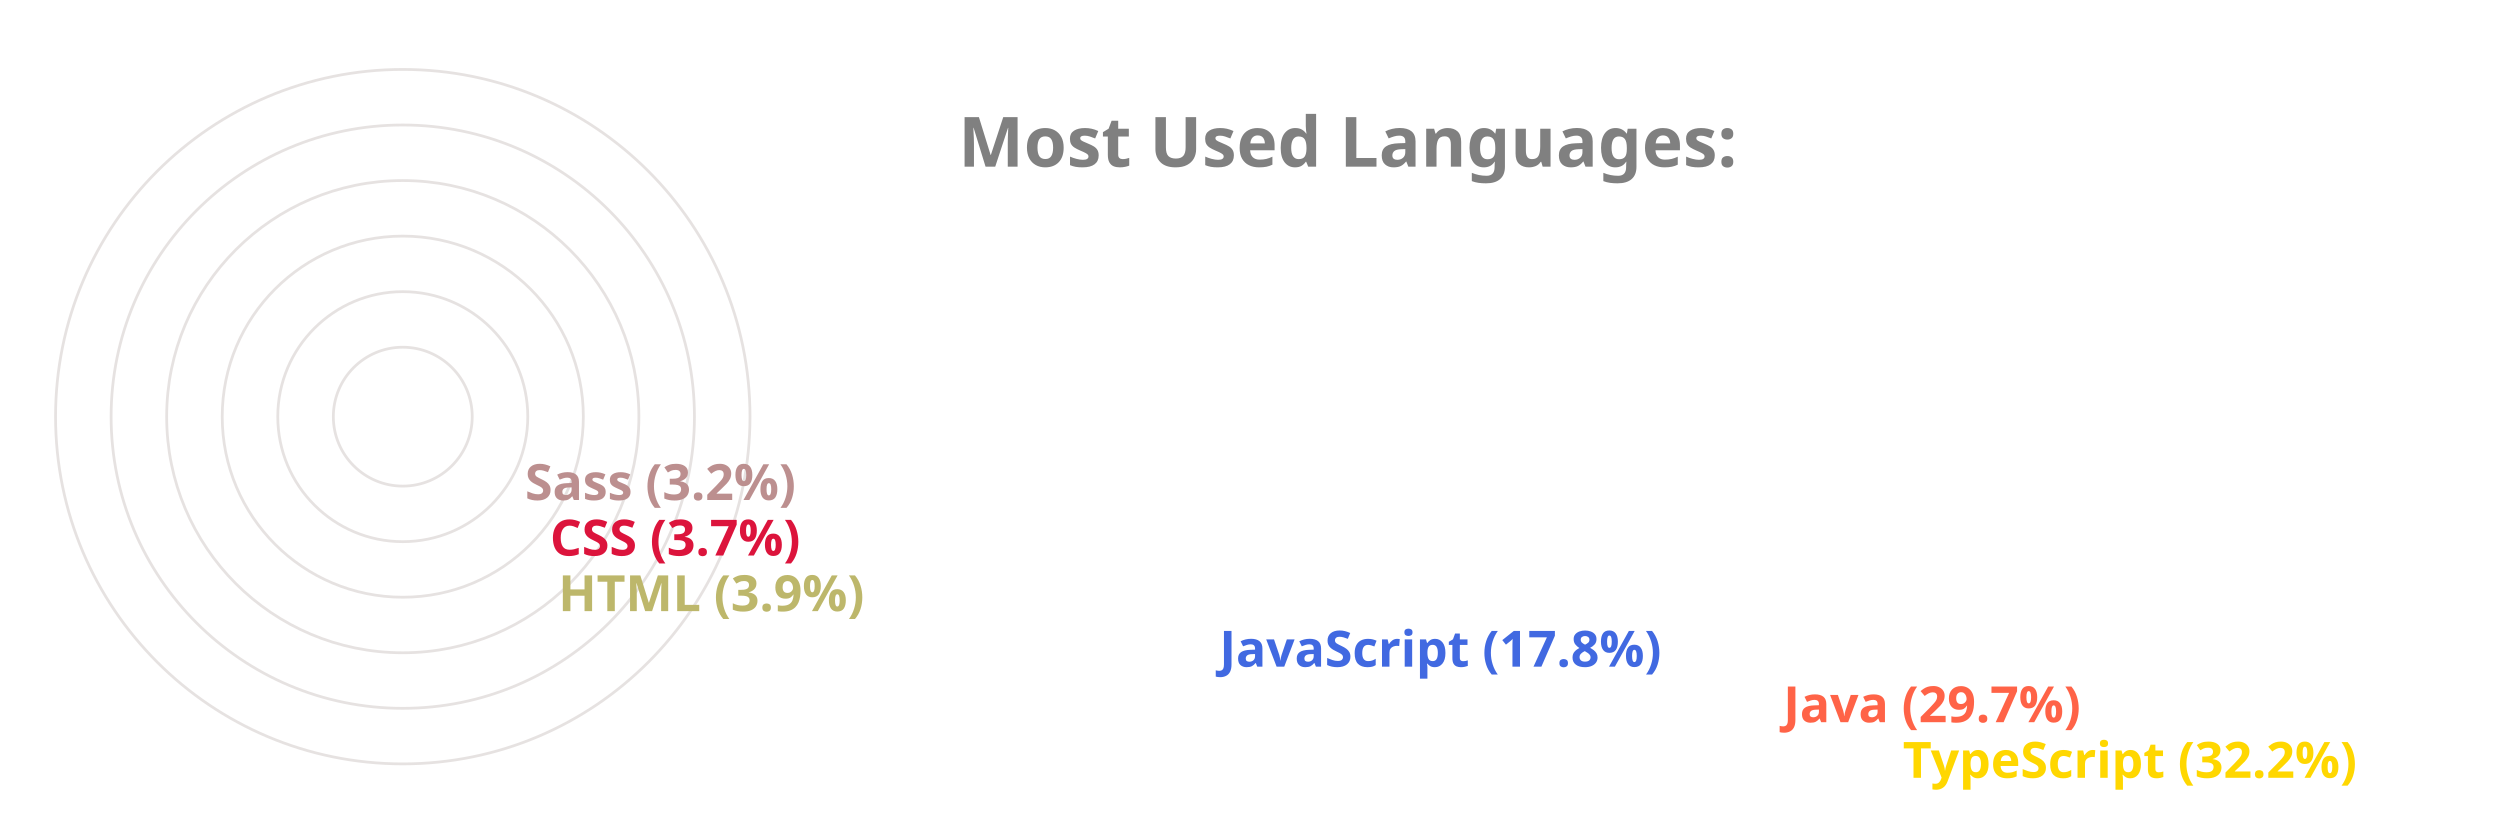
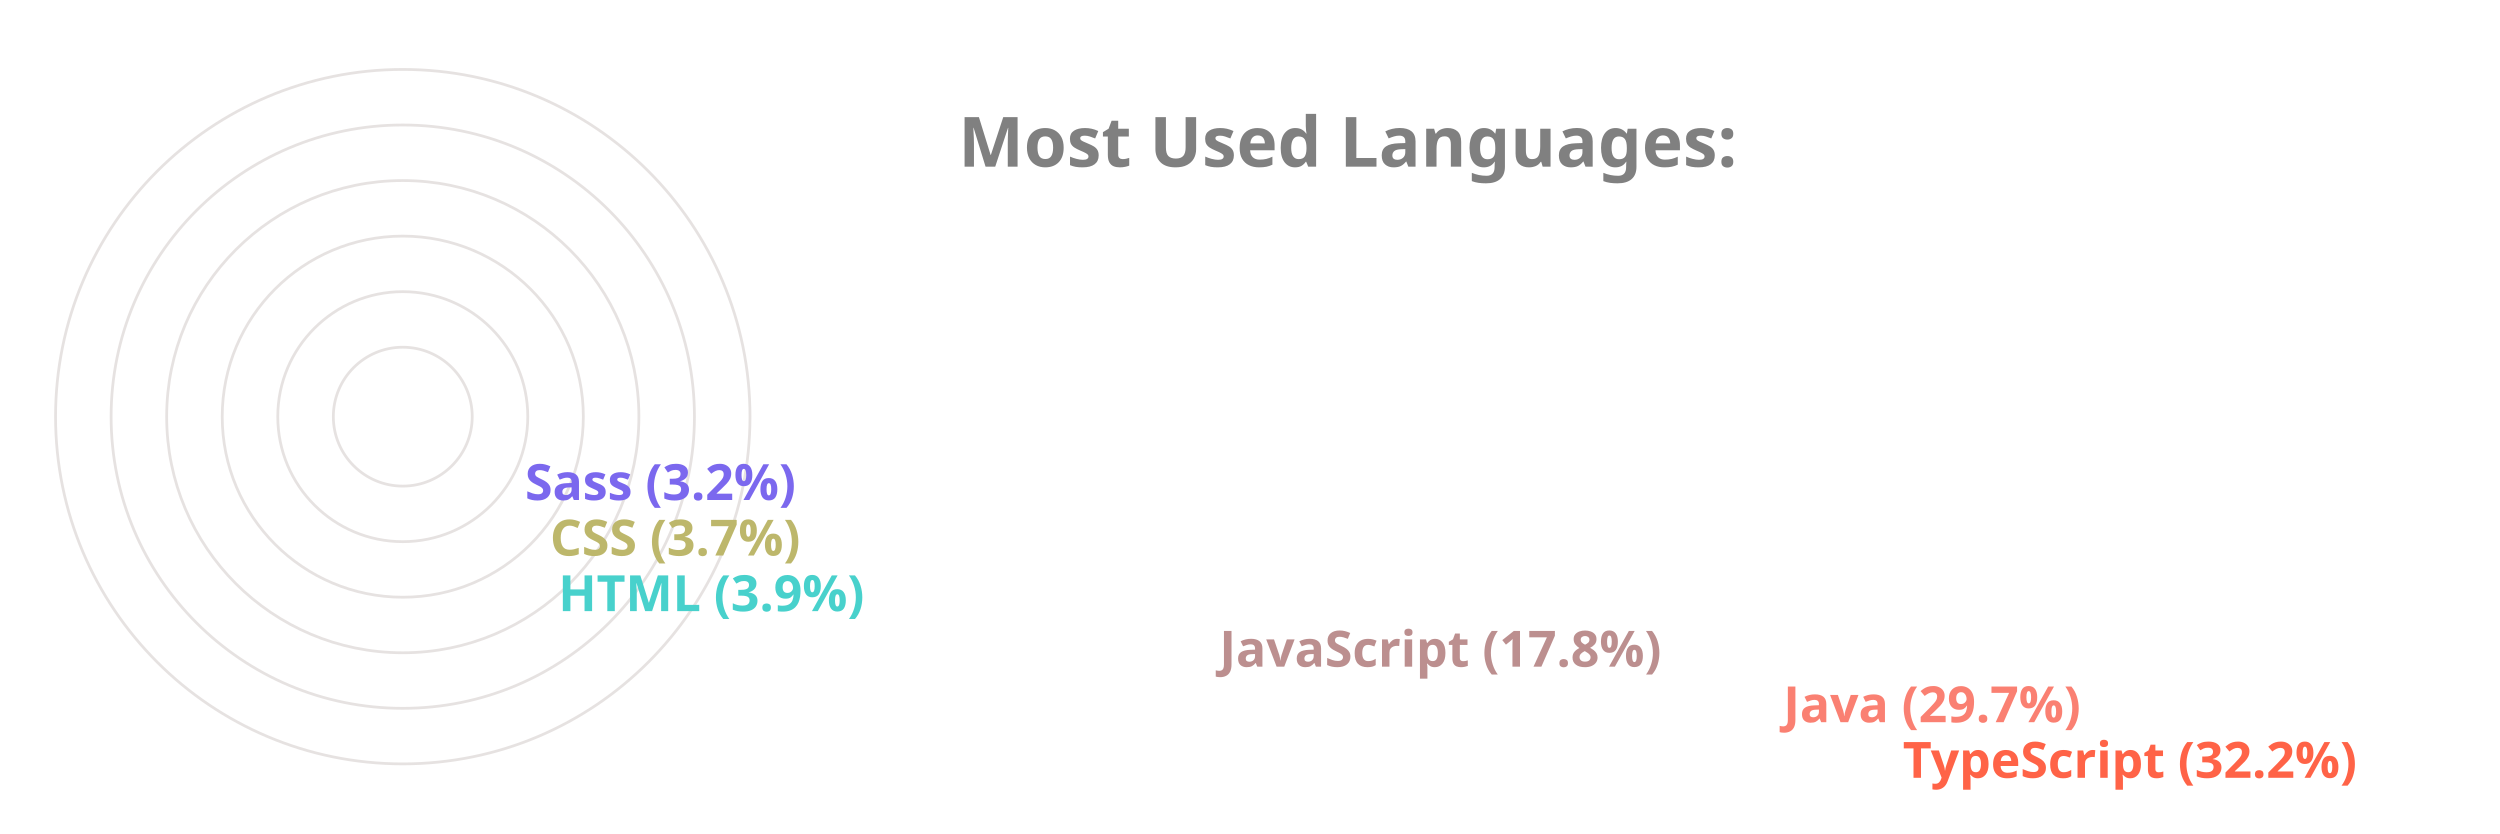
<svg xmlns="http://www.w3.org/2000/svg" viewBox="0 0 650 300" height="200px" width="600px">
  <style>
		.label {
			font: bold 25px sans-serif;
			color: #404040;
			-webkit-text-stroke: 1px white;
	  	}
		.name {
			font: bold 18px sans-serif;
			color: #404040;
	  	}

		.line {
			stroke-dasharray: 1000;
			stroke-dashoffset: 1000;
			animation: dash 3.5s ease-in-out forwards;	
			animation-iteration-count: infinite;
			animation-direction: alternate-reverse;
		}

		.path {
			stroke-dasharray: 1000;
			stroke-dashoffset: 1000;
			animation: dash 3.5s ease-in-out forwards;	
			animation-iteration-count: infinite;
			animation-direction: alternate-reverse;
		}
		  
		@keyframes dash {
			to {
				stroke-dashoffset: 0;
			}
		}

	</style>
  <g stroke="#E6E2E1" fill="none" stroke-width="1">
    <circle cx="20" cy="150" r="125" />
    <circle cx="20" cy="150" r="105" />
    <circle cx="20" cy="150" r="85" />
    <circle cx="20" cy="150" r="65" />
    <circle cx="20" cy="150" r="45" />
    <circle cx="20" cy="150" r="25" />
  </g>
  <g fill="none" stroke-width="20" class="line">
-     <line x2="550" y2="275" x1="20" y1="275" stroke="Gold" />
-     <line x2="507" y2="255" x1="20" y1="255" stroke="Tomato" />
-     <line x2="304" y2="235" x1="20" y1="235" stroke="RoyalBlue" />
-     <line x2="66" y2="215" x1="20" y1="215" stroke="DarkKhaki" />
-     <line x2="63" y2="195" x1="20" y1="195" stroke="Crimson" />
-     <line x2="54" y2="175" x1="20" y1="175" stroke="RosyBrown" />
+     <line x2="550" y2="275" x1="20" y1="275" stroke="Tomato" />
+     <line x2="507" y2="255" x1="20" y1="255" stroke="Salmon" />
+     <line x2="304" y2="235" x1="20" y1="235" stroke="RosyBrown" />
+     <line x2="66" y2="215" x1="20" y1="215" stroke="MediumTurquoise" />
+     <line x2="63" y2="195" x1="20" y1="195" stroke="DarkKhaki" />
+     <line x2="54" y2="175" x1="20" y1="175" stroke="MediumSlateBlue" />
  </g>
  <g fill="none" stroke-width="20" stroke-linecap="round" class="path">
-     <path d="M 20 275 A 125 125 45 0 1 -86 83" stroke="Gold" />
-     <path d="M 20 255 A 105 105 45 0 1 -70 97" stroke="Tomato" />
-     <path d="M 20 235 A 85 85 45 0 1 -60 123" stroke="RoyalBlue" />
-     <path d="M 20 215 A 65 65 45 0 1 -44 145" stroke="DarkKhaki" />
-     <path d="M 20 195 A 45 45 45 0 1 -24 146" stroke="Crimson" />
-     <path d="M 20 175 A 25 25 45 0 1 -4 148" stroke="RosyBrown" />
+     <path d="M 20 275 A 125 125 45 0 1 -86 83" stroke="Tomato" />
+     <path d="M 20 255 A 105 105 45 0 1 -70 97" stroke="Salmon" />
+     <path d="M 20 235 A 85 85 45 0 1 -60 123" stroke="RosyBrown" />
+     <path d="M 20 215 A 65 65 45 0 1 -44 145" stroke="MediumTurquoise" />
+     <path d="M 20 195 A 45 45 45 0 1 -24 146" stroke="DarkKhaki" />
+     <path d="M 20 175 A 25 25 45 0 1 -4 148" stroke="MediumSlateBlue" />
  </g>
  <g class="name">
-     <text x="560" y="280" fill="Gold">TypeScript (32.2%)</text>
-     <text x="517" y="260" fill="Tomato">Java (29.7%)</text>
-     <text x="314" y="240" fill="RoyalBlue">JavaScript (17.8%)</text>
-     <text x="76" y="220" fill="DarkKhaki">HTML (3.9%)</text>
-     <text x="73" y="200" fill="Crimson">CSS (3.7%)</text>
-     <text x="64" y="180" fill="RosyBrown">Sass (3.2%)</text>
+     <text x="560" y="280" fill="Tomato">TypeScript (32.2%)</text>
+     <text x="517" y="260" fill="Salmon">Java (29.7%)</text>
+     <text x="314" y="240" fill="RosyBrown">JavaScript (17.8%)</text>
+     <text x="76" y="220" fill="MediumTurquoise">HTML (3.9%)</text>
+     <text x="73" y="200" fill="DarkKhaki">CSS (3.7%)</text>
+     <text x="64" y="180" fill="MediumSlateBlue">Sass (3.2%)</text>
  </g>
  <g class="label">
    <text x="220" y="60" fill="grey">Most Used Languages:</text>
  </g>
</svg>
